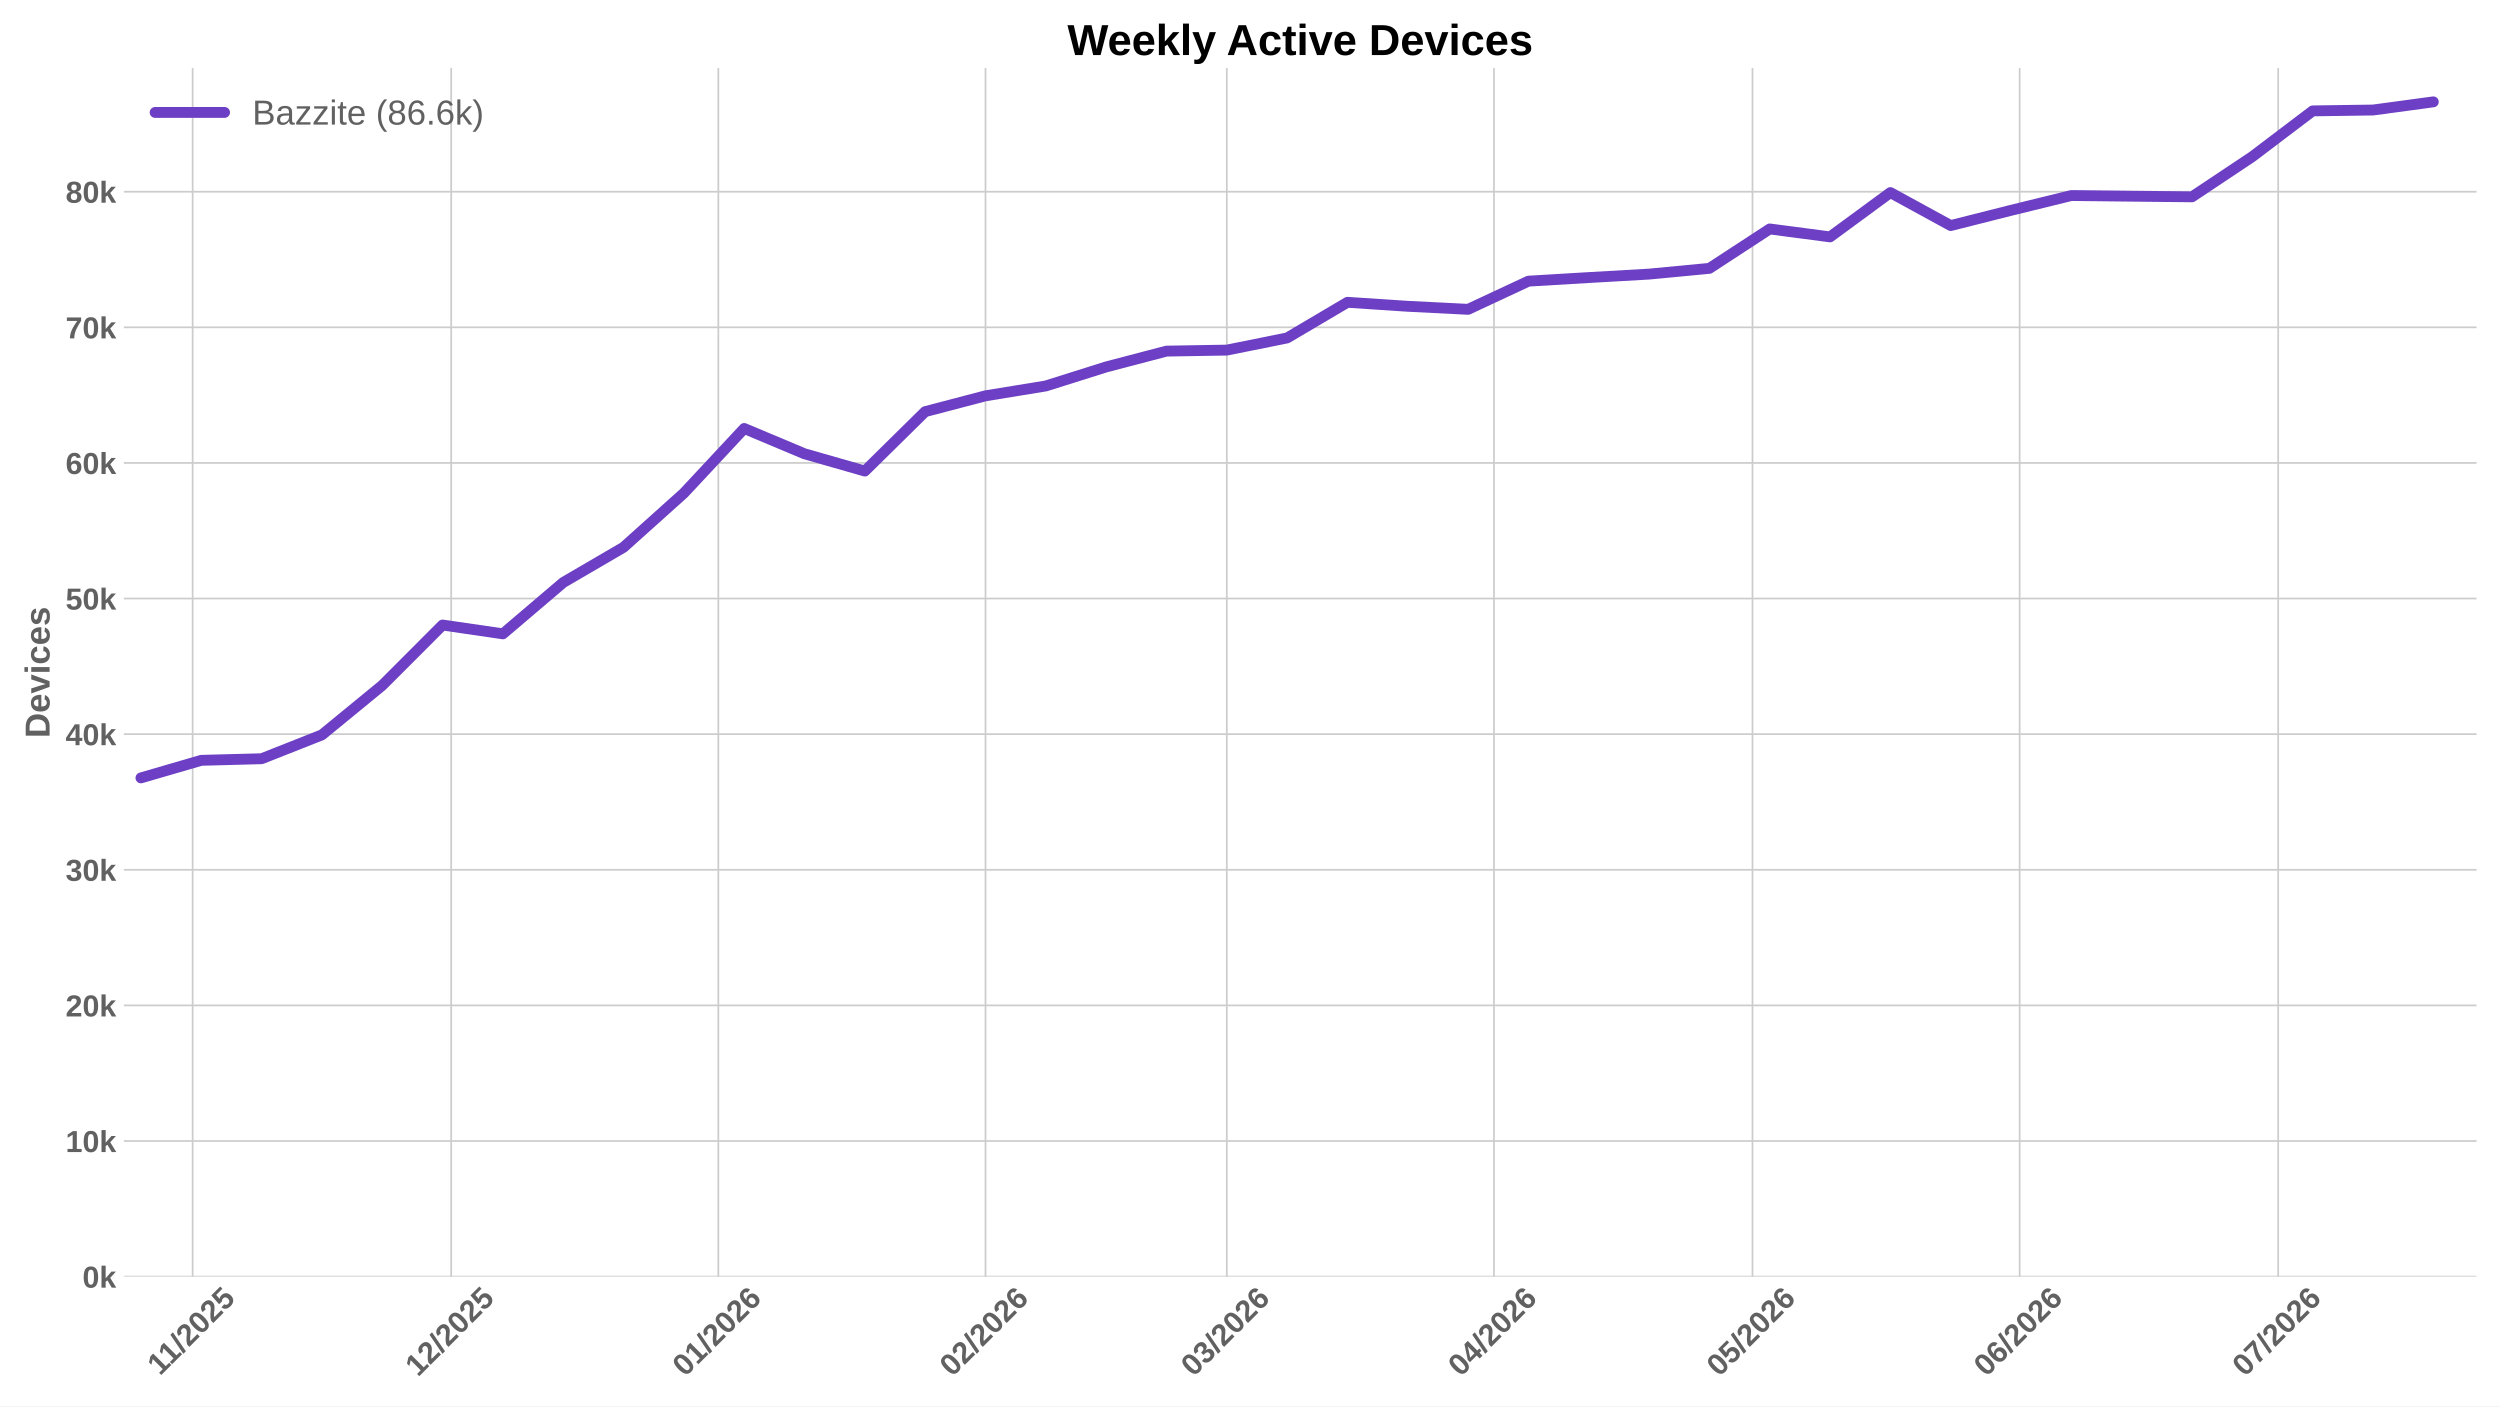
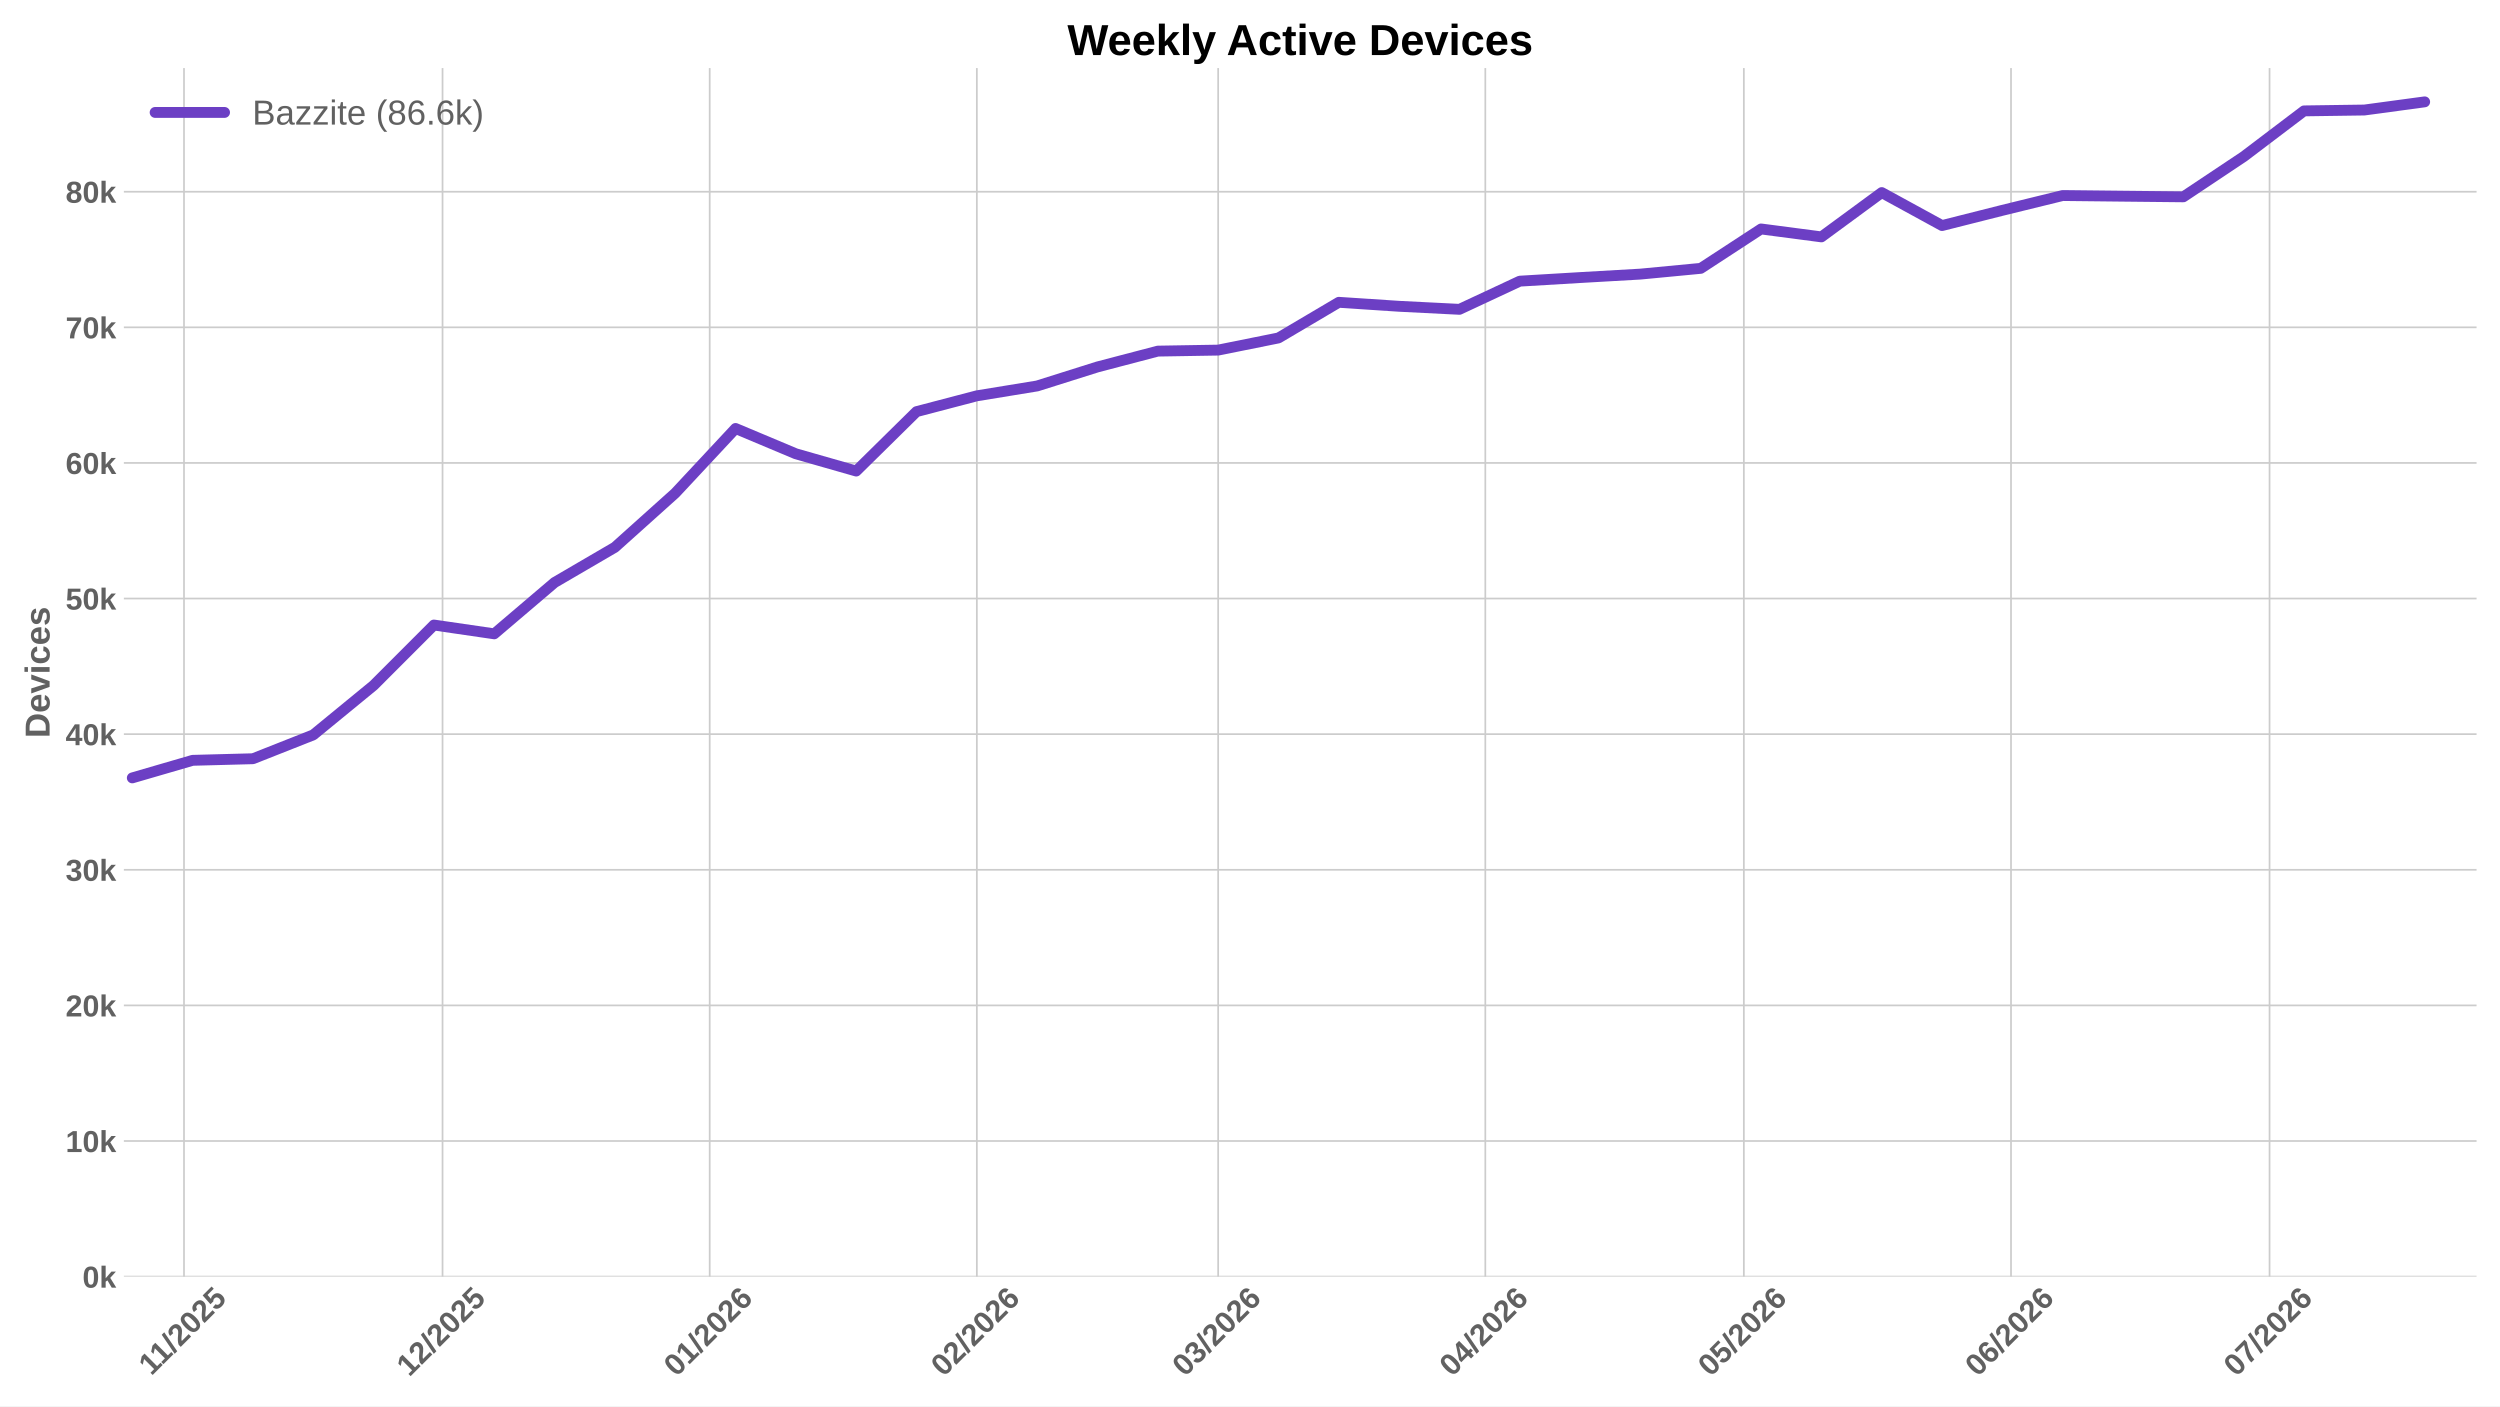
<svg xmlns="http://www.w3.org/2000/svg" xmlns:xlink="http://www.w3.org/1999/xlink" width="1152pt" height="648pt" viewBox="0 0 1152 648" version="1.1">
  <defs>
    <style type="text/css">*{stroke-linejoin: round; stroke-linecap: butt}</style>
  </defs>
  <g id="figure_1">
    <g id="patch_1">
      <path d="M 0 648  L 1152 648  L 1152 0  L 0 0  z " style="fill: #ffffff" />
    </g>
    <g id="axes_1">
      <g id="patch_2">
        <path d="M 57.076 588.262  L 1141.2 588.262  L 1141.2 31.361  L 57.076 31.361  z " style="fill: #ffffff" />
      </g>
      <g id="matplotlib.axis_1">
        <g id="xtick_1">
          <g id="line2d_1">
-             <path d="M 88.771 588.262  L 88.771 31.361  " clip-path="url(#p7d01271d6c)" style="fill: none; stroke: #cccccc; stroke-width: 0.8; stroke-linecap: round" />
+             <path d="M 84.788 588.262  L 84.788 31.361  " clip-path="url(#p7f8e877ee1)" style="fill: none; stroke: #cccccc; stroke-width: 0.8; stroke-linecap: round" />
          </g>
          <g id="line2d_2" />
          <g id="text_1">
-             <g style="fill: #616161" transform="translate(73.71612 634.2038) rotate(-45) scale(0.14 -0.14)">
+             <g style="fill: #616161" transform="translate(69.73283 634.2038) rotate(-45) scale(0.14 -0.14)">
              <defs>
                <path id="LiberationSans-Bold-14" d="M 403 0  L 403 653  L 1494 653  L 1494 3656  L 438 2997  L 438 3688  L 1541 4403  L 2372 4403  L 2372 653  L 3381 653  L 3381 0  L 403 0  z " transform="scale(0.015625)" />
                <path id="LiberationSans-Bold-12" d="M 63 -128  L 972 4638  L 1716 4638  L 822 -128  L 63 -128  z " transform="scale(0.015625)" />
                <path id="LiberationSans-Bold-15" d="M 222 0  L 222 609  Q 394 988 711 1347  Q 1028 1706 1509 2097  Q 1972 2472 2158 2715  Q 2344 2959 2344 3194  Q 2344 3769 1766 3769  Q 1484 3769 1336 3617  Q 1188 3466 1144 3163  L 259 3213  Q 334 3825 717 4147  Q 1100 4469 1759 4469  Q 2472 4469 2853 4144  Q 3234 3819 3234 3231  Q 3234 2922 3112 2672  Q 2991 2422 2800 2211  Q 2609 2000 2376 1815  Q 2144 1631 1925 1456  Q 1706 1281 1526 1103  Q 1347 925 1259 722  L 3303 722  L 3303 0  L 222 0  z " transform="scale(0.015625)" />
                <path id="LiberationSans-Bold-13" d="M 3297 2203  Q 3297 1088 2914 512  Q 2531 -63 1766 -63  Q 253 -63 253 2203  Q 253 2994 418 3494  Q 584 3994 915 4231  Q 1247 4469 1791 4469  Q 2572 4469 2934 3903  Q 3297 3338 3297 2203  z M 2416 2203  Q 2416 2813 2356 3150  Q 2297 3488 2165 3634  Q 2034 3781 1784 3781  Q 1519 3781 1383 3632  Q 1247 3484 1189 3148  Q 1131 2813 1131 2203  Q 1131 1600 1192 1261  Q 1253 922 1386 775  Q 1519 628 1772 628  Q 2022 628 2158 783  Q 2294 938 2355 1278  Q 2416 1619 2416 2203  z " transform="scale(0.015625)" />
                <path id="LiberationSans-Bold-18" d="M 3381 1466  Q 3381 766 2945 351  Q 2509 -63 1750 -63  Q 1088 -63 689 235  Q 291 534 197 1100  L 1075 1172  Q 1144 891 1319 762  Q 1494 634 1759 634  Q 2088 634 2283 843  Q 2478 1053 2478 1447  Q 2478 1794 2293 2001  Q 2109 2209 1778 2209  Q 1413 2209 1181 1925  L 325 1925  L 478 4403  L 3125 4403  L 3125 3750  L 1275 3750  L 1203 2638  Q 1522 2919 2000 2919  Q 2628 2919 3004 2528  Q 3381 2138 3381 1466  z " transform="scale(0.015625)" />
              </defs>
              <use xlink:href="#LiberationSans-Bold-14" />
              <use xlink:href="#LiberationSans-Bold-14" transform="translate(50.09375 0)" />
              <use xlink:href="#LiberationSans-Bold-12" transform="translate(105.7031 0)" />
              <use xlink:href="#LiberationSans-Bold-15" transform="translate(133.4844 0)" />
              <use xlink:href="#LiberationSans-Bold-13" transform="translate(189.0938 0)" />
              <use xlink:href="#LiberationSans-Bold-15" transform="translate(244.7031 0)" />
              <use xlink:href="#LiberationSans-Bold-18" transform="translate(300.3125 0)" />
            </g>
          </g>
        </g>
        <g id="xtick_2">
          <g id="line2d_3">
-             <path d="M 207.906 588.262  L 207.906 31.361  " clip-path="url(#p7d01271d6c)" style="fill: none; stroke: #cccccc; stroke-width: 0.8; stroke-linecap: round" />
+             <path d="M 203.923 588.262  L 203.923 31.361  " clip-path="url(#p7f8e877ee1)" style="fill: none; stroke: #cccccc; stroke-width: 0.8; stroke-linecap: round" />
          </g>
          <g id="line2d_4" />
          <g id="text_2">
-             <g style="fill: #616161" transform="translate(192.5777 634.7498) rotate(-45) scale(0.14 -0.14)">
+             <g style="fill: #616161" transform="translate(188.5944 634.7498) rotate(-45) scale(0.14 -0.14)">
              <use xlink:href="#LiberationSans-Bold-14" />
              <use xlink:href="#LiberationSans-Bold-15" transform="translate(55.60938 0)" />
              <use xlink:href="#LiberationSans-Bold-12" transform="translate(111.2188 0)" />
              <use xlink:href="#LiberationSans-Bold-15" transform="translate(139 0)" />
              <use xlink:href="#LiberationSans-Bold-13" transform="translate(194.6094 0)" />
              <use xlink:href="#LiberationSans-Bold-15" transform="translate(250.2188 0)" />
              <use xlink:href="#LiberationSans-Bold-18" transform="translate(305.8281 0)" />
            </g>
          </g>
        </g>
        <g id="xtick_3">
          <g id="line2d_5">
-             <path d="M 331.012 588.262  L 331.012 31.361  " clip-path="url(#p7d01271d6c)" style="fill: none; stroke: #cccccc; stroke-width: 0.8; stroke-linecap: round" />
+             <path d="M 327.028 588.262  L 327.028 31.361  " clip-path="url(#p7f8e877ee1)" style="fill: none; stroke: #cccccc; stroke-width: 0.8; stroke-linecap: round" />
          </g>
          <g id="line2d_6" />
          <g id="text_3">
-             <g style="fill: #616161" transform="translate(315.6834 634.7498) rotate(-45) scale(0.14 -0.14)">
+             <g style="fill: #616161" transform="translate(311.7001 634.7498) rotate(-45) scale(0.14 -0.14)">
              <defs>
                <path id="LiberationSans-Bold-19" d="M 3328 1441  Q 3328 738 2934 337  Q 2541 -63 1847 -63  Q 1069 -63 651 482  Q 234 1028 234 2100  Q 234 3278 657 3873  Q 1081 4469 1869 4469  Q 2428 4469 2751 4222  Q 3075 3975 3209 3456  L 2381 3341  Q 2263 3775 1850 3775  Q 1497 3775 1295 3422  Q 1094 3069 1094 2350  Q 1234 2584 1484 2709  Q 1734 2834 2050 2834  Q 2641 2834 2984 2459  Q 3328 2084 3328 1441  z M 2447 1416  Q 2447 1791 2273 1989  Q 2100 2188 1797 2188  Q 1506 2188 1331 2002  Q 1156 1816 1156 1509  Q 1156 1125 1339 873  Q 1522 622 1819 622  Q 2116 622 2281 833  Q 2447 1044 2447 1416  z " transform="scale(0.015625)" />
              </defs>
              <use xlink:href="#LiberationSans-Bold-13" />
              <use xlink:href="#LiberationSans-Bold-14" transform="translate(55.60938 0)" />
              <use xlink:href="#LiberationSans-Bold-12" transform="translate(111.2188 0)" />
              <use xlink:href="#LiberationSans-Bold-15" transform="translate(139 0)" />
              <use xlink:href="#LiberationSans-Bold-13" transform="translate(194.6094 0)" />
              <use xlink:href="#LiberationSans-Bold-15" transform="translate(250.2188 0)" />
              <use xlink:href="#LiberationSans-Bold-19" transform="translate(305.8281 0)" />
            </g>
          </g>
        </g>
        <g id="xtick_4">
          <g id="line2d_7">
-             <path d="M 454.117 588.262  L 454.117 31.361  " clip-path="url(#p7d01271d6c)" style="fill: none; stroke: #cccccc; stroke-width: 0.8; stroke-linecap: round" />
+             <path d="M 450.134 588.262  L 450.134 31.361  " clip-path="url(#p7f8e877ee1)" style="fill: none; stroke: #cccccc; stroke-width: 0.8; stroke-linecap: round" />
          </g>
          <g id="line2d_8" />
          <g id="text_4">
-             <g style="fill: #616161" transform="translate(438.7891 634.7498) rotate(-45) scale(0.14 -0.14)">
+             <g style="fill: #616161" transform="translate(434.8058 634.7498) rotate(-45) scale(0.14 -0.14)">
              <use xlink:href="#LiberationSans-Bold-13" />
              <use xlink:href="#LiberationSans-Bold-15" transform="translate(55.60938 0)" />
              <use xlink:href="#LiberationSans-Bold-12" transform="translate(111.2188 0)" />
              <use xlink:href="#LiberationSans-Bold-15" transform="translate(139 0)" />
              <use xlink:href="#LiberationSans-Bold-13" transform="translate(194.6094 0)" />
              <use xlink:href="#LiberationSans-Bold-15" transform="translate(250.2188 0)" />
              <use xlink:href="#LiberationSans-Bold-19" transform="translate(305.8281 0)" />
            </g>
          </g>
        </g>
        <g id="xtick_5">
          <g id="line2d_9">
-             <path d="M 565.31 588.262  L 565.31 31.361  " clip-path="url(#p7d01271d6c)" style="fill: none; stroke: #cccccc; stroke-width: 0.8; stroke-linecap: round" />
+             <path d="M 561.326 588.262  L 561.326 31.361  " clip-path="url(#p7f8e877ee1)" style="fill: none; stroke: #cccccc; stroke-width: 0.8; stroke-linecap: round" />
          </g>
          <g id="line2d_10" />
          <g id="text_5">
-             <g style="fill: #616161" transform="translate(549.9813 634.7498) rotate(-45) scale(0.14 -0.14)">
+             <g style="fill: #616161" transform="translate(545.998 634.7498) rotate(-45) scale(0.14 -0.14)">
              <defs>
                <path id="LiberationSans-Bold-16" d="M 3328 1222  Q 3328 603 2922 265  Q 2516 -72 1766 -72  Q 1056 -72 637 254  Q 219 581 147 1197  L 1041 1275  Q 1125 641 1763 641  Q 2078 641 2253 797  Q 2428 953 2428 1275  Q 2428 1569 2215 1725  Q 2003 1881 1584 1881  L 1278 1881  L 1278 2591  L 1566 2591  Q 1944 2591 2134 2745  Q 2325 2900 2325 3188  Q 2325 3459 2173 3614  Q 2022 3769 1731 3769  Q 1459 3769 1292 3619  Q 1125 3469 1100 3194  L 222 3256  Q 291 3825 694 4147  Q 1097 4469 1747 4469  Q 2438 4469 2827 4158  Q 3216 3847 3216 3297  Q 3216 2884 2973 2618  Q 2731 2353 2275 2266  L 2275 2253  Q 2781 2194 3054 1920  Q 3328 1647 3328 1222  z " transform="scale(0.015625)" />
              </defs>
              <use xlink:href="#LiberationSans-Bold-13" />
              <use xlink:href="#LiberationSans-Bold-16" transform="translate(55.60938 0)" />
              <use xlink:href="#LiberationSans-Bold-12" transform="translate(111.2188 0)" />
              <use xlink:href="#LiberationSans-Bold-15" transform="translate(139 0)" />
              <use xlink:href="#LiberationSans-Bold-13" transform="translate(194.6094 0)" />
              <use xlink:href="#LiberationSans-Bold-15" transform="translate(250.2188 0)" />
              <use xlink:href="#LiberationSans-Bold-19" transform="translate(305.8281 0)" />
            </g>
          </g>
        </g>
        <g id="xtick_6">
          <g id="line2d_11">
-             <path d="M 688.415 588.262  L 688.415 31.361  " clip-path="url(#p7d01271d6c)" style="fill: none; stroke: #cccccc; stroke-width: 0.8; stroke-linecap: round" />
+             <path d="M 684.432 588.262  L 684.432 31.361  " clip-path="url(#p7f8e877ee1)" style="fill: none; stroke: #cccccc; stroke-width: 0.8; stroke-linecap: round" />
          </g>
          <g id="line2d_12" />
          <g id="text_6">
-             <g style="fill: #616161" transform="translate(673.087 634.7498) rotate(-45) scale(0.14 -0.14)">
+             <g style="fill: #616161" transform="translate(669.1037 634.7498) rotate(-45) scale(0.14 -0.14)">
              <defs>
                <path id="LiberationSans-Bold-17" d="M 2938 897  L 2938 0  L 2100 0  L 2100 897  L 97 897  L 97 1556  L 1956 4403  L 2938 4403  L 2938 1550  L 3525 1550  L 3525 897  L 2938 897  z M 2100 2991  Q 2100 3159 2111 3356  Q 2122 3553 2128 3609  Q 2047 3434 1834 3103  L 813 1550  L 2100 1550  L 2100 2991  z " transform="scale(0.015625)" />
              </defs>
              <use xlink:href="#LiberationSans-Bold-13" />
              <use xlink:href="#LiberationSans-Bold-17" transform="translate(55.60938 0)" />
              <use xlink:href="#LiberationSans-Bold-12" transform="translate(111.2188 0)" />
              <use xlink:href="#LiberationSans-Bold-15" transform="translate(139 0)" />
              <use xlink:href="#LiberationSans-Bold-13" transform="translate(194.6094 0)" />
              <use xlink:href="#LiberationSans-Bold-15" transform="translate(250.2188 0)" />
              <use xlink:href="#LiberationSans-Bold-19" transform="translate(305.8281 0)" />
            </g>
          </g>
        </g>
        <g id="xtick_7">
          <g id="line2d_13">
-             <path d="M 807.55 588.262  L 807.55 31.361  " clip-path="url(#p7d01271d6c)" style="fill: none; stroke: #cccccc; stroke-width: 0.8; stroke-linecap: round" />
+             <path d="M 803.567 588.262  L 803.567 31.361  " clip-path="url(#p7f8e877ee1)" style="fill: none; stroke: #cccccc; stroke-width: 0.8; stroke-linecap: round" />
          </g>
          <g id="line2d_14" />
          <g id="text_7">
-             <g style="fill: #616161" transform="translate(792.2215 634.7498) rotate(-45) scale(0.14 -0.14)">
+             <g style="fill: #616161" transform="translate(788.2383 634.7498) rotate(-45) scale(0.14 -0.14)">
              <use xlink:href="#LiberationSans-Bold-13" />
              <use xlink:href="#LiberationSans-Bold-18" transform="translate(55.60938 0)" />
              <use xlink:href="#LiberationSans-Bold-12" transform="translate(111.2188 0)" />
              <use xlink:href="#LiberationSans-Bold-15" transform="translate(139 0)" />
              <use xlink:href="#LiberationSans-Bold-13" transform="translate(194.6094 0)" />
              <use xlink:href="#LiberationSans-Bold-15" transform="translate(250.2188 0)" />
              <use xlink:href="#LiberationSans-Bold-19" transform="translate(305.8281 0)" />
            </g>
          </g>
        </g>
        <g id="xtick_8">
          <g id="line2d_15">
-             <path d="M 930.656 588.262  L 930.656 31.361  " clip-path="url(#p7d01271d6c)" style="fill: none; stroke: #cccccc; stroke-width: 0.8; stroke-linecap: round" />
+             <path d="M 926.672 588.262  L 926.672 31.361  " clip-path="url(#p7f8e877ee1)" style="fill: none; stroke: #cccccc; stroke-width: 0.8; stroke-linecap: round" />
          </g>
          <g id="line2d_16" />
          <g id="text_8">
-             <g style="fill: #616161" transform="translate(915.3272 634.7498) rotate(-45) scale(0.14 -0.14)">
+             <g style="fill: #616161" transform="translate(911.3439 634.7498) rotate(-45) scale(0.14 -0.14)">
              <use xlink:href="#LiberationSans-Bold-13" />
              <use xlink:href="#LiberationSans-Bold-19" transform="translate(55.60938 0)" />
              <use xlink:href="#LiberationSans-Bold-12" transform="translate(111.2188 0)" />
              <use xlink:href="#LiberationSans-Bold-15" transform="translate(139 0)" />
              <use xlink:href="#LiberationSans-Bold-13" transform="translate(194.6094 0)" />
              <use xlink:href="#LiberationSans-Bold-15" transform="translate(250.2188 0)" />
              <use xlink:href="#LiberationSans-Bold-19" transform="translate(305.8281 0)" />
            </g>
          </g>
        </g>
        <g id="xtick_9">
          <g id="line2d_17">
-             <path d="M 1049.79 588.262  L 1049.79 31.361  " clip-path="url(#p7d01271d6c)" style="fill: none; stroke: #cccccc; stroke-width: 0.8; stroke-linecap: round" />
+             <path d="M 1045.807 588.262  L 1045.807 31.361  " clip-path="url(#p7f8e877ee1)" style="fill: none; stroke: #cccccc; stroke-width: 0.8; stroke-linecap: round" />
          </g>
          <g id="line2d_18" />
          <g id="text_9">
-             <g style="fill: #616161" transform="translate(1034.462 634.7498) rotate(-45) scale(0.14 -0.14)">
+             <g style="fill: #616161" transform="translate(1030.478 634.7498) rotate(-45) scale(0.14 -0.14)">
              <defs>
                <path id="LiberationSans-Bold-1a" d="M 3278 3706  Q 2981 3238 2717 2797  Q 2453 2356 2256 1911  Q 2059 1466 1945 995  Q 1831 525 1831 0  L 916 0  Q 916 550 1059 1064  Q 1203 1578 1475 2111  Q 1747 2644 2463 3681  L 275 3681  L 275 4403  L 3278 4403  L 3278 3706  z " transform="scale(0.015625)" />
              </defs>
              <use xlink:href="#LiberationSans-Bold-13" />
              <use xlink:href="#LiberationSans-Bold-1a" transform="translate(55.60938 0)" />
              <use xlink:href="#LiberationSans-Bold-12" transform="translate(111.2188 0)" />
              <use xlink:href="#LiberationSans-Bold-15" transform="translate(139 0)" />
              <use xlink:href="#LiberationSans-Bold-13" transform="translate(194.6094 0)" />
              <use xlink:href="#LiberationSans-Bold-15" transform="translate(250.2188 0)" />
              <use xlink:href="#LiberationSans-Bold-19" transform="translate(305.8281 0)" />
            </g>
          </g>
        </g>
      </g>
      <g id="matplotlib.axis_2">
        <g id="ytick_1">
          <g id="line2d_19">
-             <path d="M 57.076 588.262  L 1141.2 588.262  " clip-path="url(#p7d01271d6c)" style="fill: none; stroke: #cccccc; stroke-width: 0.8; stroke-linecap: round" />
+             <path d="M 57.076 588.262  L 1141.2 588.262  " clip-path="url(#p7f8e877ee1)" style="fill: none; stroke: #cccccc; stroke-width: 0.8; stroke-linecap: round" />
          </g>
          <g id="line2d_20" />
          <g id="text_10">
            <g style="fill: #616161" transform="translate(38.005 593.3584) scale(0.14 -0.14)">
              <defs>
                <path id="LiberationSans-Bold-4e" d="M 2606 0  L 1703 1531  L 1325 1269  L 1325 0  L 447 0  L 447 4638  L 1325 4638  L 1325 1981  L 2531 3381  L 3475 3381  L 2288 2063  L 3566 0  L 2606 0  z " transform="scale(0.015625)" />
              </defs>
              <use xlink:href="#LiberationSans-Bold-13" />
              <use xlink:href="#LiberationSans-Bold-4e" transform="translate(55.60938 0)" />
            </g>
          </g>
        </g>
        <g id="ytick_2">
          <g id="line2d_21">
-             <path d="M 57.076 525.772  L 1141.2 525.772  " clip-path="url(#p7d01271d6c)" style="fill: none; stroke: #cccccc; stroke-width: 0.8; stroke-linecap: round" />
+             <path d="M 57.076 525.772  L 1141.2 525.772  " clip-path="url(#p7f8e877ee1)" style="fill: none; stroke: #cccccc; stroke-width: 0.8; stroke-linecap: round" />
          </g>
          <g id="line2d_22" />
          <g id="text_11">
            <g style="fill: #616161" transform="translate(30.21969 530.8677) scale(0.14 -0.14)">
              <use xlink:href="#LiberationSans-Bold-14" />
              <use xlink:href="#LiberationSans-Bold-13" transform="translate(55.60938 0)" />
              <use xlink:href="#LiberationSans-Bold-4e" transform="translate(111.2188 0)" />
            </g>
          </g>
        </g>
        <g id="ytick_3">
          <g id="line2d_23">
-             <path d="M 57.076 463.281  L 1141.2 463.281  " clip-path="url(#p7d01271d6c)" style="fill: none; stroke: #cccccc; stroke-width: 0.8; stroke-linecap: round" />
+             <path d="M 57.076 463.281  L 1141.2 463.281  " clip-path="url(#p7f8e877ee1)" style="fill: none; stroke: #cccccc; stroke-width: 0.8; stroke-linecap: round" />
          </g>
          <g id="line2d_24" />
          <g id="text_12">
            <g style="fill: #616161" transform="translate(30.21969 468.377) scale(0.14 -0.14)">
              <use xlink:href="#LiberationSans-Bold-15" />
              <use xlink:href="#LiberationSans-Bold-13" transform="translate(55.60938 0)" />
              <use xlink:href="#LiberationSans-Bold-4e" transform="translate(111.2188 0)" />
            </g>
          </g>
        </g>
        <g id="ytick_4">
          <g id="line2d_25">
-             <path d="M 57.076 400.79  L 1141.2 400.79  " clip-path="url(#p7d01271d6c)" style="fill: none; stroke: #cccccc; stroke-width: 0.8; stroke-linecap: round" />
+             <path d="M 57.076 400.79  L 1141.2 400.79  " clip-path="url(#p7f8e877ee1)" style="fill: none; stroke: #cccccc; stroke-width: 0.8; stroke-linecap: round" />
          </g>
          <g id="line2d_26" />
          <g id="text_13">
            <g style="fill: #616161" transform="translate(30.21969 405.8863) scale(0.14 -0.14)">
              <use xlink:href="#LiberationSans-Bold-16" />
              <use xlink:href="#LiberationSans-Bold-13" transform="translate(55.60938 0)" />
              <use xlink:href="#LiberationSans-Bold-4e" transform="translate(111.2188 0)" />
            </g>
          </g>
        </g>
        <g id="ytick_5">
          <g id="line2d_27">
-             <path d="M 57.076 338.299  L 1141.2 338.299  " clip-path="url(#p7d01271d6c)" style="fill: none; stroke: #cccccc; stroke-width: 0.8; stroke-linecap: round" />
+             <path d="M 57.076 338.299  L 1141.2 338.299  " clip-path="url(#p7f8e877ee1)" style="fill: none; stroke: #cccccc; stroke-width: 0.8; stroke-linecap: round" />
          </g>
          <g id="line2d_28" />
          <g id="text_14">
            <g style="fill: #616161" transform="translate(30.21969 343.3956) scale(0.14 -0.14)">
              <use xlink:href="#LiberationSans-Bold-17" />
              <use xlink:href="#LiberationSans-Bold-13" transform="translate(55.60938 0)" />
              <use xlink:href="#LiberationSans-Bold-4e" transform="translate(111.2188 0)" />
            </g>
          </g>
        </g>
        <g id="ytick_6">
          <g id="line2d_29">
-             <path d="M 57.076 275.809  L 1141.2 275.809  " clip-path="url(#p7d01271d6c)" style="fill: none; stroke: #cccccc; stroke-width: 0.8; stroke-linecap: round" />
+             <path d="M 57.076 275.809  L 1141.2 275.809  " clip-path="url(#p7f8e877ee1)" style="fill: none; stroke: #cccccc; stroke-width: 0.8; stroke-linecap: round" />
          </g>
          <g id="line2d_30" />
          <g id="text_15">
            <g style="fill: #616161" transform="translate(30.21969 280.9048) scale(0.14 -0.14)">
              <use xlink:href="#LiberationSans-Bold-18" />
              <use xlink:href="#LiberationSans-Bold-13" transform="translate(55.60938 0)" />
              <use xlink:href="#LiberationSans-Bold-4e" transform="translate(111.2188 0)" />
            </g>
          </g>
        </g>
        <g id="ytick_7">
          <g id="line2d_31">
-             <path d="M 57.076 213.318  L 1141.2 213.318  " clip-path="url(#p7d01271d6c)" style="fill: none; stroke: #cccccc; stroke-width: 0.8; stroke-linecap: round" />
+             <path d="M 57.076 213.318  L 1141.2 213.318  " clip-path="url(#p7f8e877ee1)" style="fill: none; stroke: #cccccc; stroke-width: 0.8; stroke-linecap: round" />
          </g>
          <g id="line2d_32" />
          <g id="text_16">
            <g style="fill: #616161" transform="translate(30.21969 218.4141) scale(0.14 -0.14)">
              <use xlink:href="#LiberationSans-Bold-19" />
              <use xlink:href="#LiberationSans-Bold-13" transform="translate(55.60938 0)" />
              <use xlink:href="#LiberationSans-Bold-4e" transform="translate(111.2188 0)" />
            </g>
          </g>
        </g>
        <g id="ytick_8">
          <g id="line2d_33">
-             <path d="M 57.076 150.827  L 1141.2 150.827  " clip-path="url(#p7d01271d6c)" style="fill: none; stroke: #cccccc; stroke-width: 0.8; stroke-linecap: round" />
+             <path d="M 57.076 150.827  L 1141.2 150.827  " clip-path="url(#p7f8e877ee1)" style="fill: none; stroke: #cccccc; stroke-width: 0.8; stroke-linecap: round" />
          </g>
          <g id="line2d_34" />
          <g id="text_17">
            <g style="fill: #616161" transform="translate(30.21969 155.9234) scale(0.14 -0.14)">
              <use xlink:href="#LiberationSans-Bold-1a" />
              <use xlink:href="#LiberationSans-Bold-13" transform="translate(55.60938 0)" />
              <use xlink:href="#LiberationSans-Bold-4e" transform="translate(111.2188 0)" />
            </g>
          </g>
        </g>
        <g id="ytick_9">
          <g id="line2d_35">
-             <path d="M 57.076 88.336  L 1141.2 88.336  " clip-path="url(#p7d01271d6c)" style="fill: none; stroke: #cccccc; stroke-width: 0.8; stroke-linecap: round" />
+             <path d="M 57.076 88.336  L 1141.2 88.336  " clip-path="url(#p7f8e877ee1)" style="fill: none; stroke: #cccccc; stroke-width: 0.8; stroke-linecap: round" />
          </g>
          <g id="line2d_36" />
          <g id="text_18">
            <g style="fill: #616161" transform="translate(30.21969 93.43266) scale(0.14 -0.14)">
              <defs>
                <path id="LiberationSans-Bold-1b" d="M 3363 1241  Q 3363 622 2953 279  Q 2544 -63 1784 -63  Q 1031 -63 617 278  Q 203 619 203 1234  Q 203 1656 447 1945  Q 691 2234 1100 2303  L 1100 2316  Q 744 2394 525 2669  Q 306 2944 306 3303  Q 306 3844 689 4156  Q 1072 4469 1772 4469  Q 2488 4469 2870 4164  Q 3253 3859 3253 3297  Q 3253 2938 3036 2666  Q 2819 2394 2453 2322  L 2453 2309  Q 2878 2241 3120 1961  Q 3363 1681 3363 1241  z M 2350 3250  Q 2350 3563 2206 3708  Q 2063 3853 1772 3853  Q 1203 3853 1203 3250  Q 1203 2619 1778 2619  Q 2066 2619 2208 2766  Q 2350 2913 2350 3250  z M 2453 1313  Q 2453 2003 1766 2003  Q 1447 2003 1276 1822  Q 1106 1641 1106 1300  Q 1106 913 1275 734  Q 1444 556 1791 556  Q 2131 556 2292 734  Q 2453 913 2453 1313  z " transform="scale(0.015625)" />
              </defs>
              <use xlink:href="#LiberationSans-Bold-1b" />
              <use xlink:href="#LiberationSans-Bold-13" transform="translate(55.60938 0)" />
              <use xlink:href="#LiberationSans-Bold-4e" transform="translate(111.2188 0)" />
            </g>
          </g>
        </g>
        <g id="text_19">
          <g style="fill: #616161" transform="translate(22.8525 340.0552) rotate(-90) scale(0.16 -0.16)">
            <defs>
              <path id="LiberationSans-Bold-27" d="M 4353 2234  Q 4353 1553 4086 1045  Q 3819 538 3330 269  Q 2841 0 2209 0  L 428 0  L 428 4403  L 2022 4403  Q 3134 4403 3743 3842  Q 4353 3281 4353 2234  z M 3425 2234  Q 3425 2944 3056 3317  Q 2688 3691 2003 3691  L 1350 3691  L 1350 713  L 2131 713  Q 2725 713 3075 1122  Q 3425 1531 3425 2234  z " transform="scale(0.015625)" />
              <path id="LiberationSans-Bold-48" d="M 1831 -63  Q 1069 -63 659 389  Q 250 841 250 1706  Q 250 2544 665 2994  Q 1081 3444 1844 3444  Q 2572 3444 2956 2961  Q 3341 2478 3341 1547  L 3341 1522  L 1172 1522  Q 1172 1028 1355 776  Q 1538 525 1875 525  Q 2341 525 2463 928  L 3291 856  Q 2931 -63 1831 -63  z M 1831 2891  Q 1522 2891 1355 2675  Q 1188 2459 1178 2072  L 2491 2072  Q 2466 2481 2294 2686  Q 2122 2891 1831 2891  z " transform="scale(0.015625)" />
              <path id="LiberationSans-Bold-59" d="M 2284 0  L 1234 0  L 25 3381  L 953 3381  L 1544 1491  Q 1591 1334 1766 709  Q 1797 838 1894 1159  Q 1991 1481 2613 3381  L 3531 3381  L 2284 0  z " transform="scale(0.015625)" />
              <path id="LiberationSans-Bold-4c" d="M 447 3991  L 447 4638  L 1325 4638  L 1325 3991  L 447 3991  z M 447 0  L 447 3381  L 1325 3381  L 1325 0  L 447 0  z " transform="scale(0.015625)" />
              <path id="LiberationSans-Bold-46" d="M 1856 -63  Q 1088 -63 669 395  Q 250 853 250 1672  Q 250 2509 672 2976  Q 1094 3444 1869 3444  Q 2466 3444 2856 3144  Q 3247 2844 3347 2316  L 2463 2272  Q 2425 2531 2275 2686  Q 2125 2841 1850 2841  Q 1172 2841 1172 1706  Q 1172 538 1863 538  Q 2113 538 2281 695  Q 2450 853 2491 1166  L 3372 1125  Q 3325 778 3123 506  Q 2922 234 2594 85  Q 2266 -63 1856 -63  z " transform="scale(0.015625)" />
              <path id="LiberationSans-Bold-56" d="M 3297 988  Q 3297 497 2895 217  Q 2494 -63 1784 -63  Q 1088 -63 717 157  Q 347 378 225 844  L 997 959  Q 1063 719 1223 619  Q 1384 519 1784 519  Q 2153 519 2322 612  Q 2491 706 2491 906  Q 2491 1069 2355 1164  Q 2219 1259 1894 1325  Q 1150 1472 890 1598  Q 631 1725 495 1926  Q 359 2128 359 2422  Q 359 2906 732 3176  Q 1106 3447 1791 3447  Q 2394 3447 2761 3212  Q 3128 2978 3219 2534  L 2441 2453  Q 2403 2659 2256 2761  Q 2109 2863 1791 2863  Q 1478 2863 1322 2783  Q 1166 2703 1166 2516  Q 1166 2369 1286 2283  Q 1406 2197 1691 2141  Q 2088 2059 2395 1973  Q 2703 1888 2889 1769  Q 3075 1650 3186 1464  Q 3297 1278 3297 988  z " transform="scale(0.015625)" />
            </defs>
            <use xlink:href="#LiberationSans-Bold-27" />
            <use xlink:href="#LiberationSans-Bold-48" transform="translate(72.21875 0)" />
            <use xlink:href="#LiberationSans-Bold-59" transform="translate(127.8281 0)" />
            <use xlink:href="#LiberationSans-Bold-4c" transform="translate(183.4375 0)" />
            <use xlink:href="#LiberationSans-Bold-46" transform="translate(211.2188 0)" />
            <use xlink:href="#LiberationSans-Bold-48" transform="translate(266.8281 0)" />
            <use xlink:href="#LiberationSans-Bold-56" transform="translate(322.4375 0)" />
          </g>
        </g>
      </g>
      <g id="line2d_37">
-         <path d="M 64.945 358.453  L 92.743 350.36  L 120.541 349.623  L 148.339 338.631  L 176.137 315.834  L 203.935 288.013  L 231.733 292.069  L 259.531 268.41  L 287.329 252.187  L 315.127 227.241  L 342.925 197.439  L 370.723 209.112  L 398.521 217.061  L 426.319 189.678  L 454.117 182.391  L 481.915 177.848  L 509.714 169.081  L 537.512 161.794  L 565.31 161.326  L 593.108 155.726  L 620.906 139.304  L 648.704 141.141  L 676.502 142.541  L 704.3 129.555  L 732.098 127.899  L 759.896 126.306  L 787.694 123.656  L 815.492 105.503  L 843.29 109.158  L 871.088 88.736  L 898.886 103.94  L 926.684 96.916  L 954.483 90.099  L 982.281 90.405  L 1010.079 90.699  L 1037.877 72.17  L 1065.675 51.098  L 1093.473 50.698  L 1121.271 46.936  " clip-path="url(#p7d01271d6c)" style="fill: none; stroke: #6c3fc4; stroke-width: 5; stroke-linecap: round" />
+         <path d="M 60.961 358.453  L 88.759 350.36  L 116.557 349.623  L 144.355 338.631  L 172.154 315.834  L 199.952 288.013  L 227.75 292.069  L 255.548 268.41  L 283.346 252.187  L 311.144 227.241  L 338.942 197.439  L 366.74 209.112  L 394.538 217.061  L 422.336 189.678  L 450.134 182.391  L 477.932 177.848  L 505.73 169.081  L 533.528 161.794  L 561.326 161.326  L 589.124 155.726  L 616.922 139.304  L 644.721 141.141  L 672.519 142.541  L 700.317 129.555  L 728.115 127.899  L 755.913 126.306  L 783.711 123.656  L 811.509 105.503  L 839.307 109.158  L 867.105 88.736  L 894.903 103.94  L 922.701 96.916  L 950.499 90.099  L 978.297 90.405  L 1006.095 90.699  L 1033.893 72.17  L 1061.691 51.098  L 1089.49 50.698  L 1117.288 46.936  " clip-path="url(#p7f8e877ee1)" style="fill: none; stroke: #6c3fc4; stroke-width: 5; stroke-linecap: round" />
      </g>
      <g id="patch_3">
        <path d="M 57.076 588.262  L 57.076 31.361  " style="fill: none" />
      </g>
      <g id="patch_4">
        <path d="M 1141.2 588.262  L 1141.2 31.361  " style="fill: none" />
      </g>
      <g id="patch_5">
        <path d="M 57.076 588.262  L 1141.2 588.262  " style="fill: none" />
      </g>
      <g id="patch_6">
        <path d="M 57.076 31.361  L 1141.2 31.361  " style="fill: none" />
      </g>
      <g id="text_20">
        <g transform="translate(491.855 25.36055) scale(0.2 -0.2)">
          <defs>
            <path id="LiberationSans-Bold-3a" d="M 4897 0  L 3803 0  L 3206 2547  Q 3097 2997 3022 3488  Q 2947 3078 2900 2864  Q 2853 2650 2234 0  L 1141 0  L 6 4403  L 941 4403  L 1578 1559  L 1722 872  Q 1809 1306 1892 1701  Q 1975 2097 2516 4403  L 3547 4403  L 4103 2059  Q 4169 1797 4325 872  L 4403 1234  L 4569 1953  L 5100 4403  L 6034 4403  L 4897 0  z " transform="scale(0.015625)" />
            <path id="LiberationSans-Bold-4f" d="M 447 0  L 447 4638  L 1325 4638  L 1325 0  L 447 0  z " transform="scale(0.015625)" />
            <path id="LiberationSans-Bold-5c" d="M 884 -1328  Q 569 -1328 331 -1288  L 331 -663  Q 497 -688 634 -688  Q 822 -688 945 -628  Q 1069 -569 1167 -431  Q 1266 -294 1388 34  L 50 3381  L 978 3381  L 1509 1797  Q 1634 1456 1825 753  L 1903 1050  L 2106 1784  L 2606 3381  L 3525 3381  L 2188 -178  Q 1919 -828 1630 -1078  Q 1341 -1328 884 -1328  z " transform="scale(0.015625)" />
            <path id="LiberationSans-Bold-3" transform="scale(0.015625)" />
            <path id="LiberationSans-Bold-24" d="M 3541 0  L 3150 1125  L 1472 1125  L 1081 0  L 159 0  L 1766 4403  L 2853 4403  L 4453 0  L 3541 0  z M 2309 3725  L 2291 3656  Q 2259 3544 2215 3400  Q 2172 3256 1678 1819  L 2944 1819  L 2509 3084  L 2375 3509  L 2309 3725  z " transform="scale(0.015625)" />
            <path id="LiberationSans-Bold-57" d="M 1313 -56  Q 925 -56 715 155  Q 506 366 506 794  L 506 2788  L 78 2788  L 78 3381  L 550 3381  L 825 4175  L 1375 4175  L 1375 3381  L 2016 3381  L 2016 2788  L 1375 2788  L 1375 1031  Q 1375 784 1469 667  Q 1563 550 1759 550  Q 1863 550 2053 594  L 2053 50  Q 1728 -56 1313 -56  z " transform="scale(0.015625)" />
          </defs>
          <use xlink:href="#LiberationSans-Bold-3a" />
          <use xlink:href="#LiberationSans-Bold-48" transform="translate(92.57812 0)" />
          <use xlink:href="#LiberationSans-Bold-48" transform="translate(148.1875 0)" />
          <use xlink:href="#LiberationSans-Bold-4e" transform="translate(203.7969 0)" />
          <use xlink:href="#LiberationSans-Bold-4f" transform="translate(259.4062 0)" />
          <use xlink:href="#LiberationSans-Bold-5c" transform="translate(287.1875 0)" />
          <use xlink:href="#LiberationSans-Bold-3" transform="translate(342.7969 0)" />
          <use xlink:href="#LiberationSans-Bold-24" transform="translate(366.875 0)" />
          <use xlink:href="#LiberationSans-Bold-46" transform="translate(439.0938 0)" />
          <use xlink:href="#LiberationSans-Bold-57" transform="translate(494.7031 0)" />
          <use xlink:href="#LiberationSans-Bold-4c" transform="translate(528 0)" />
          <use xlink:href="#LiberationSans-Bold-59" transform="translate(555.7812 0)" />
          <use xlink:href="#LiberationSans-Bold-48" transform="translate(611.3906 0)" />
          <use xlink:href="#LiberationSans-Bold-3" transform="translate(667 0)" />
          <use xlink:href="#LiberationSans-Bold-27" transform="translate(694.7812 0)" />
          <use xlink:href="#LiberationSans-Bold-48" transform="translate(767 0)" />
          <use xlink:href="#LiberationSans-Bold-59" transform="translate(822.6094 0)" />
          <use xlink:href="#LiberationSans-Bold-4c" transform="translate(878.2188 0)" />
          <use xlink:href="#LiberationSans-Bold-46" transform="translate(906 0)" />
          <use xlink:href="#LiberationSans-Bold-48" transform="translate(961.6094 0)" />
          <use xlink:href="#LiberationSans-Bold-56" transform="translate(1017.219 0)" />
        </g>
      </g>
      <g id="legend_1">
        <g id="line2d_38">
          <path d="M 71.476 51.809  L 87.476 51.809  L 103.476 51.809  " style="fill: none; stroke: #6c3fc4; stroke-width: 5; stroke-linecap: round" />
        </g>
        <g id="text_21">
          <g style="fill: #616161" transform="translate(116.2756 57.40898) scale(0.16 -0.16)">
            <defs>
              <path id="LiberationSans-25" d="M 3931 1241  Q 3931 653 3503 326  Q 3075 0 2313 0  L 525 0  L 525 4403  L 2125 4403  Q 3675 4403 3675 3334  Q 3675 2944 3456 2678  Q 3238 2413 2838 2322  Q 3363 2259 3647 1970  Q 3931 1681 3931 1241  z M 3075 3263  Q 3075 3619 2831 3772  Q 2588 3925 2125 3925  L 1122 3925  L 1122 2531  L 2125 2531  Q 2603 2531 2839 2711  Q 3075 2891 3075 3263  z M 3328 1288  Q 3328 2066 2234 2066  L 1122 2066  L 1122 478  L 2281 478  Q 2828 478 3078 681  Q 3328 884 3328 1288  z " transform="scale(0.015625)" />
              <path id="LiberationSans-44" d="M 1294 -63  Q 784 -63 528 206  Q 272 475 272 944  Q 272 1469 617 1750  Q 963 2031 1731 2050  L 2491 2063  L 2491 2247  Q 2491 2659 2316 2837  Q 2141 3016 1766 3016  Q 1388 3016 1216 2887  Q 1044 2759 1009 2478  L 422 2531  Q 566 3444 1778 3444  Q 2416 3444 2737 3151  Q 3059 2859 3059 2306  L 3059 850  Q 3059 600 3125 473  Q 3191 347 3375 347  Q 3456 347 3559 369  L 3559 19  Q 3347 -31 3125 -31  Q 2813 -31 2670 133  Q 2528 297 2509 647  L 2491 647  Q 2275 259 1989 98  Q 1703 -63 1294 -63  z M 1422 359  Q 1731 359 1972 500  Q 2213 641 2352 886  Q 2491 1131 2491 1391  L 2491 1669  L 1875 1656  Q 1478 1650 1273 1575  Q 1069 1500 959 1344  Q 850 1188 850 934  Q 850 659 998 509  Q 1147 359 1422 359  z " transform="scale(0.015625)" />
              <path id="LiberationSans-5d" d="M 259 0  L 259 428  L 2150 2947  L 366 2947  L 366 3381  L 2816 3381  L 2816 2953  L 922 434  L 2881 434  L 2881 0  L 259 0  z " transform="scale(0.015625)" />
              <path id="LiberationSans-4c" d="M 428 4100  L 428 4638  L 991 4638  L 991 4100  L 428 4100  z M 428 0  L 428 3381  L 991 3381  L 991 0  L 428 0  z " transform="scale(0.015625)" />
              <path id="LiberationSans-57" d="M 1731 25  Q 1453 -50 1163 -50  Q 488 -50 488 716  L 488 2972  L 97 2972  L 97 3381  L 509 3381  L 675 4138  L 1050 4138  L 1050 3381  L 1675 3381  L 1675 2972  L 1050 2972  L 1050 838  Q 1050 594 1129 495  Q 1209 397 1406 397  Q 1519 397 1731 441  L 1731 25  z " transform="scale(0.015625)" />
              <path id="LiberationSans-48" d="M 863 1572  Q 863 991 1103 675  Q 1344 359 1806 359  Q 2172 359 2392 506  Q 2613 653 2691 878  L 3184 738  Q 2881 -63 1806 -63  Q 1056 -63 664 384  Q 272 831 272 1713  Q 272 2550 664 2997  Q 1056 3444 1784 3444  Q 3275 3444 3275 1647  L 3275 1572  L 863 1572  z M 2694 2003  Q 2647 2538 2422 2783  Q 2197 3028 1775 3028  Q 1366 3028 1127 2754  Q 888 2481 869 2003  L 2694 2003  z " transform="scale(0.015625)" />
              <path id="LiberationSans-3" transform="scale(0.015625)" />
              <path id="LiberationSans-b" d="M 397 1663  Q 397 2566 680 3284  Q 963 4003 1550 4638  L 2094 4638  Q 1509 3988 1236 3256  Q 963 2525 963 1656  Q 963 791 1233 62  Q 1503 -666 2094 -1325  L 1550 -1325  Q 959 -688 678 32  Q 397 753 397 1650  L 397 1663  z " transform="scale(0.015625)" />
              <path id="LiberationSans-1b" d="M 3281 1228  Q 3281 619 2893 278  Q 2506 -63 1781 -63  Q 1075 -63 676 271  Q 278 606 278 1222  Q 278 1653 525 1947  Q 772 2241 1156 2303  L 1156 2316  Q 797 2400 589 2681  Q 381 2963 381 3341  Q 381 3844 757 4156  Q 1134 4469 1769 4469  Q 2419 4469 2795 4162  Q 3172 3856 3172 3334  Q 3172 2956 2962 2675  Q 2753 2394 2391 2322  L 2391 2309  Q 2813 2241 3047 1952  Q 3281 1663 3281 1228  z M 2588 3303  Q 2588 4050 1769 4050  Q 1372 4050 1164 3862  Q 956 3675 956 3303  Q 956 2925 1170 2726  Q 1384 2528 1775 2528  Q 2172 2528 2380 2711  Q 2588 2894 2588 3303  z M 2697 1281  Q 2697 1691 2453 1898  Q 2209 2106 1769 2106  Q 1341 2106 1100 1882  Q 859 1659 859 1269  Q 859 359 1788 359  Q 2247 359 2472 579  Q 2697 800 2697 1281  z " transform="scale(0.015625)" />
              <path id="LiberationSans-19" d="M 3278 1441  Q 3278 744 2900 340  Q 2522 -63 1856 -63  Q 1113 -63 719 490  Q 325 1044 325 2100  Q 325 3244 734 3856  Q 1144 4469 1900 4469  Q 2897 4469 3156 3572  L 2619 3475  Q 2453 4013 1894 4013  Q 1413 4013 1148 3564  Q 884 3116 884 2266  Q 1038 2550 1316 2698  Q 1594 2847 1953 2847  Q 2563 2847 2920 2465  Q 3278 2084 3278 1441  z M 2706 1416  Q 2706 1894 2472 2153  Q 2238 2413 1819 2413  Q 1425 2413 1183 2183  Q 941 1953 941 1550  Q 941 1041 1192 716  Q 1444 391 1838 391  Q 2244 391 2475 664  Q 2706 938 2706 1416  z " transform="scale(0.015625)" />
              <path id="LiberationSans-11" d="M 584 0  L 584 684  L 1194 684  L 1194 0  L 584 0  z " transform="scale(0.015625)" />
              <path id="LiberationSans-4e" d="M 2550 0  L 1406 1544  L 994 1203  L 994 0  L 431 0  L 431 4638  L 994 4638  L 994 1741  L 2478 3381  L 3138 3381  L 1766 1928  L 3209 0  L 2550 0  z " transform="scale(0.015625)" />
              <path id="LiberationSans-c" d="M 1734 1650  Q 1734 747 1451 28  Q 1169 -691 581 -1325  L 38 -1325  Q 625 -669 897 57  Q 1169 784 1169 1656  Q 1169 2528 895 3256  Q 622 3984 38 4638  L 581 4638  Q 1172 4000 1453 3279  Q 1734 2559 1734 1663  L 1734 1650  z " transform="scale(0.015625)" />
            </defs>
            <use xlink:href="#LiberationSans-25" />
            <use xlink:href="#LiberationSans-44" transform="translate(66.70312 0)" />
            <use xlink:href="#LiberationSans-5d" transform="translate(122.3125 0)" />
            <use xlink:href="#LiberationSans-5d" transform="translate(172.3125 0)" />
            <use xlink:href="#LiberationSans-4c" transform="translate(222.3125 0)" />
            <use xlink:href="#LiberationSans-57" transform="translate(244.5312 0)" />
            <use xlink:href="#LiberationSans-48" transform="translate(272.3125 0)" />
            <use xlink:href="#LiberationSans-3" transform="translate(327.9219 0)" />
            <use xlink:href="#LiberationSans-b" transform="translate(355.7031 0)" />
            <use xlink:href="#LiberationSans-1b" transform="translate(389 0)" />
            <use xlink:href="#LiberationSans-19" transform="translate(444.6094 0)" />
            <use xlink:href="#LiberationSans-11" transform="translate(500.2188 0)" />
            <use xlink:href="#LiberationSans-19" transform="translate(528 0)" />
            <use xlink:href="#LiberationSans-4e" transform="translate(583.6094 0)" />
            <use xlink:href="#LiberationSans-c" transform="translate(633.6094 0)" />
          </g>
        </g>
      </g>
    </g>
  </g>
  <defs>
-     <clipPath id="p7d01271d6c">
+     <clipPath id="p7f8e877ee1">
      <rect x="57.076" y="31.361" width="1084.124" height="556.902" />
    </clipPath>
  </defs>
</svg>
